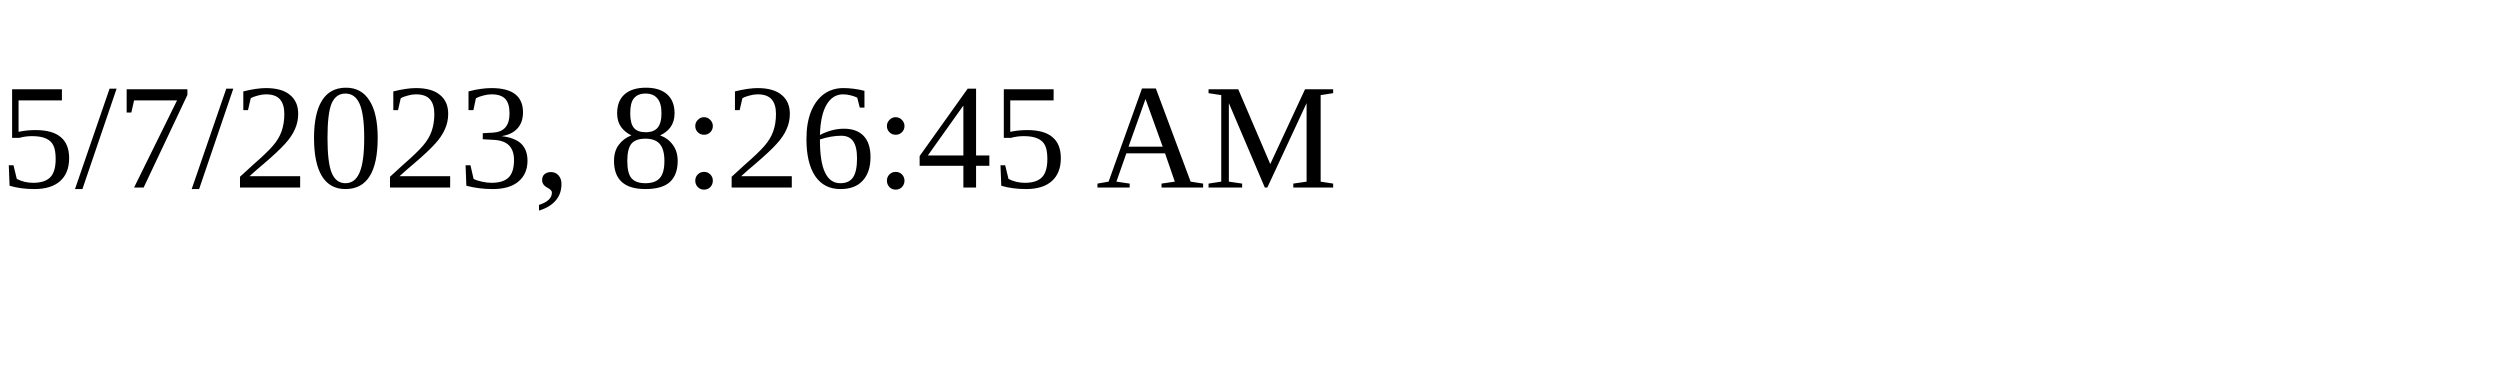
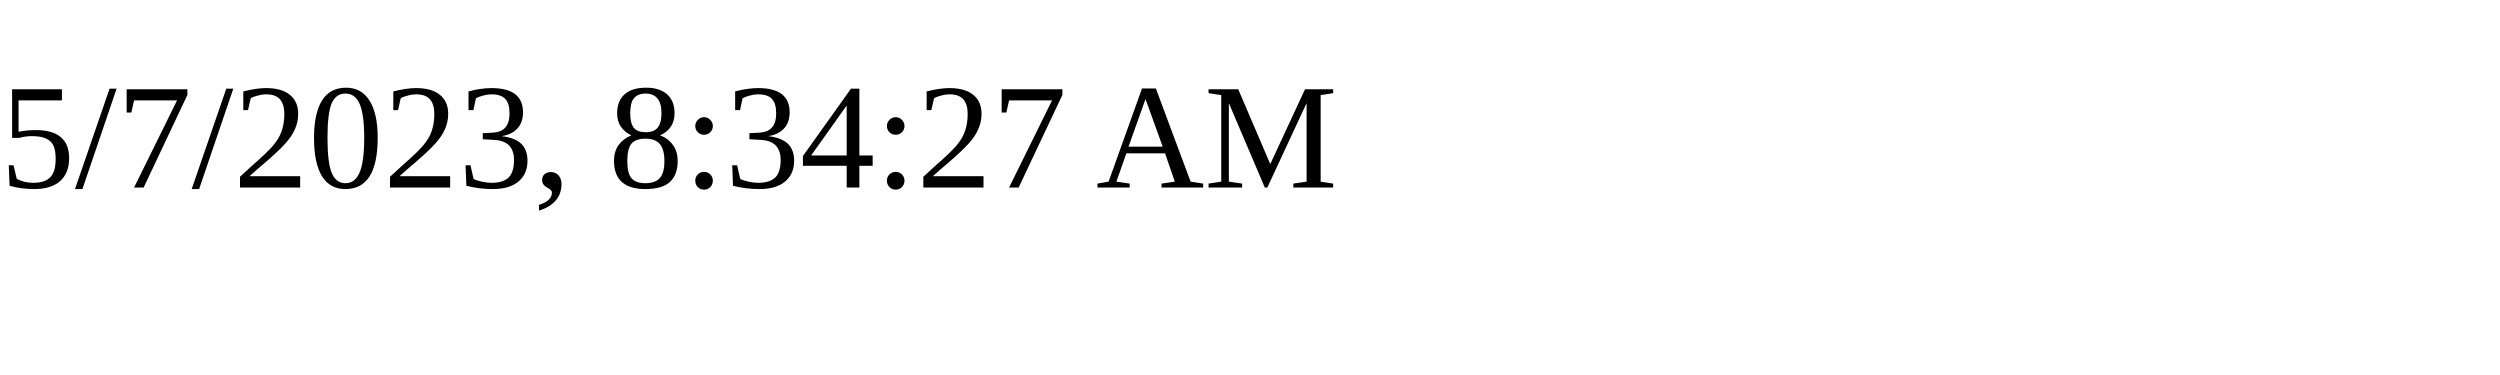
<svg xmlns="http://www.w3.org/2000/svg" height="30" width="200">
-   <text x="0" y="15">5/7/2023, 8:26:45 AM</text>
+   <text x="0" y="15">5/7/2023, 8:34:27 AM</text>
</svg>
